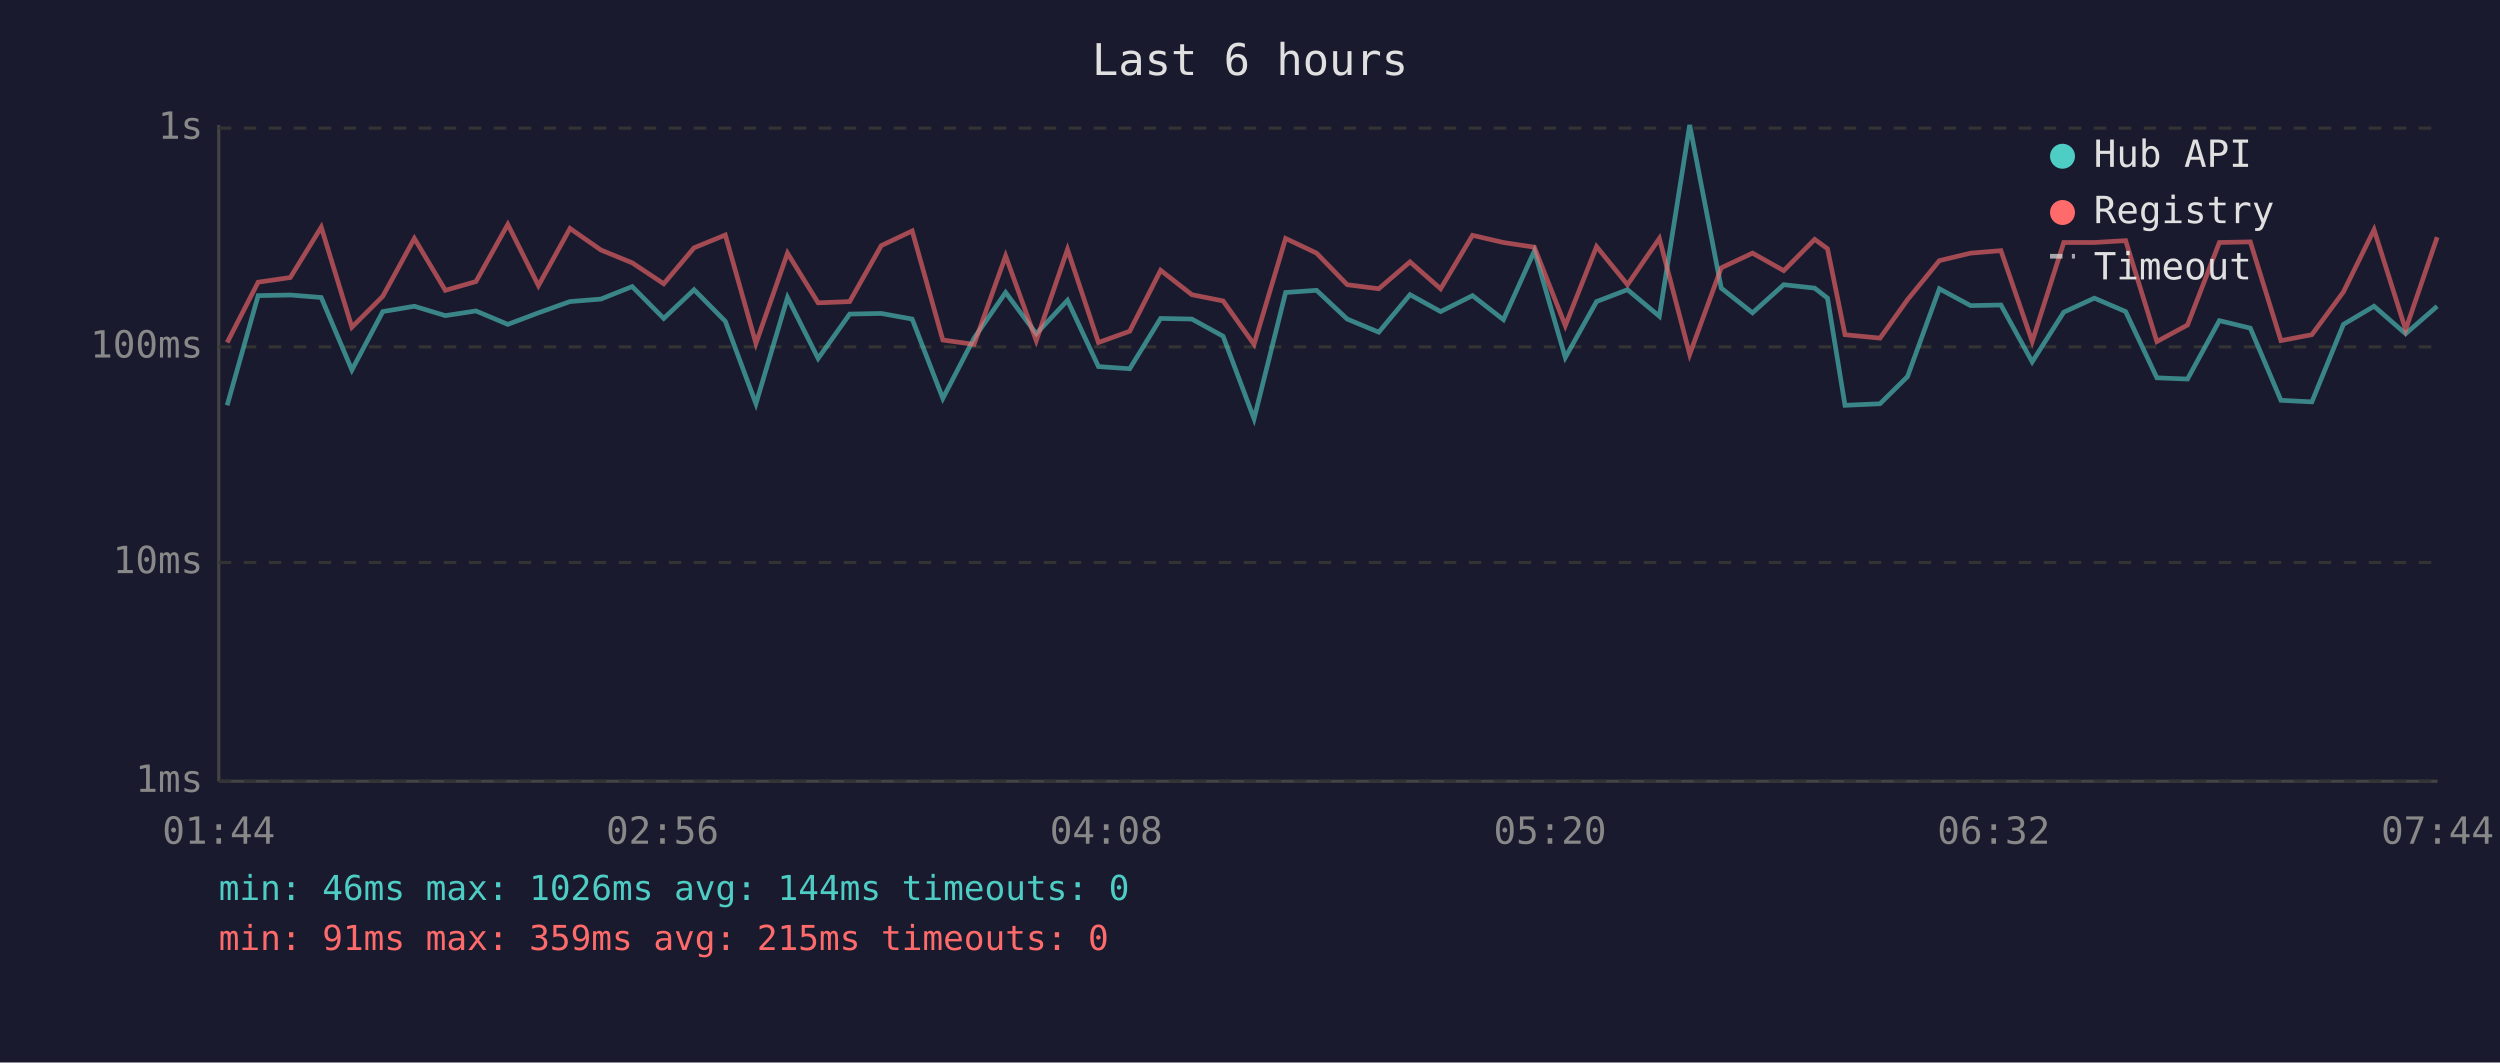
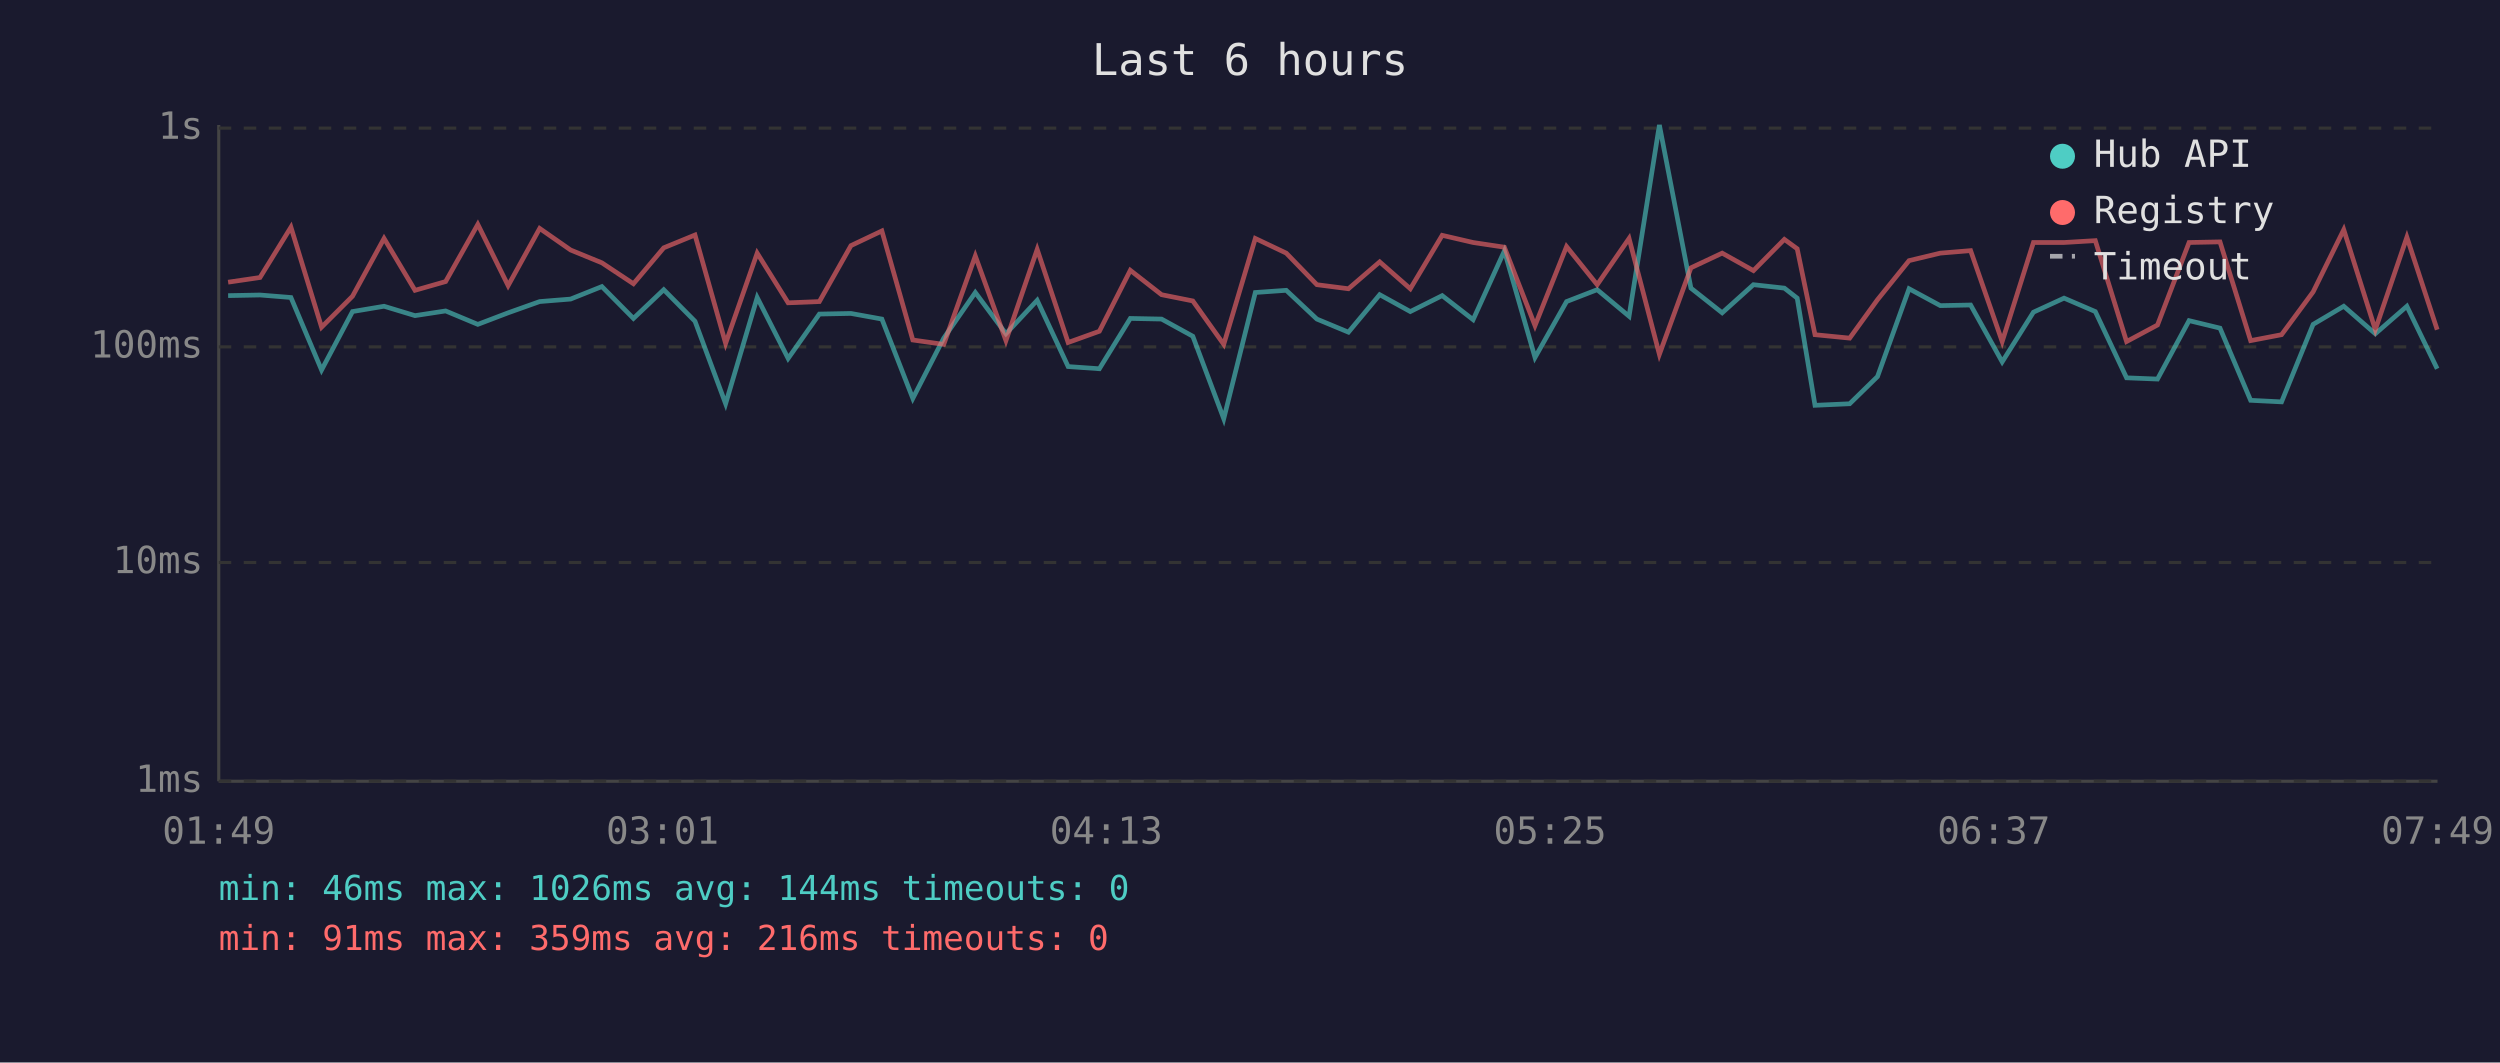
<svg xmlns="http://www.w3.org/2000/svg" viewBox="0 0 800 340" font-family="monospace" font-size="12">
  <rect width="800" height="340" fill="#1a1a2e" />
  <text x="400" y="24" fill="#e0e0e0" font-size="14" text-anchor="middle">Last 6 hours</text>
  <line x1="70" y1="40" x2="70" y2="250" stroke="#444" stroke-width="1" />
  <line x1="70" y1="250" x2="780" y2="250" stroke="#444" stroke-width="1" />
  <line x1="70" y1="250" x2="780" y2="250" stroke="#333" stroke-width="1" stroke-dasharray="4" />
  <text x="65" y="250" fill="#888" text-anchor="end" dominant-baseline="middle">1ms</text>
  <line x1="70" y1="180" x2="780" y2="180" stroke="#333" stroke-width="1" stroke-dasharray="4" />
  <text x="65" y="180" fill="#888" text-anchor="end" dominant-baseline="middle">10ms</text>
  <line x1="70" y1="111" x2="780" y2="111" stroke="#333" stroke-width="1" stroke-dasharray="4" />
  <text x="65" y="111" fill="#888" text-anchor="end" dominant-baseline="middle">100ms</text>
  <line x1="70" y1="41" x2="780" y2="41" stroke="#333" stroke-width="1" stroke-dasharray="4" />
  <text x="65" y="41" fill="#888" text-anchor="end" dominant-baseline="middle">1s</text>
-   <text x="70" y="270" fill="#888" text-anchor="middle">01:44</text>
-   <text x="212" y="270" fill="#888" text-anchor="middle">02:56</text>
-   <text x="354" y="270" fill="#888" text-anchor="middle">04:08</text>
-   <text x="496" y="270" fill="#888" text-anchor="middle">05:20</text>
-   <text x="638" y="270" fill="#888" text-anchor="middle">06:32</text>
-   <text x="780" y="270" fill="#888" text-anchor="middle">07:44</text>
-   <polyline points="72.7,129.7 82.6,94.6 92.9,94.4 102.8,95.2 112.6,118.4 122.5,99.7 132.6,98.0 142.5,101.0 152.3,99.5 162.5,103.8 172.3,100.1 182.4,96.5 192.3,95.7 202.3,91.7 212.4,101.9 222.1,92.7 232.1,102.8 241.9,129.2 252.0,95.2 261.8,114.7 271.9,100.5 282.0,100.3 291.9,102.1 301.7,127.5 311.7,108.2 321.8,93.6 331.6,106.8 341.6,96.1 351.5,117.3 361.5,118.0 371.4,101.9 381.4,102.1 391.4,107.6 401.3,134.0 411.4,93.6 421.3,92.9 431.1,102.1 441.2,106.3 451.2,94.3 461.0,99.7 471.2,94.6 481.1,102.3 491.0,80.3 500.9,114.4 510.9,96.5 520.8,92.7 531.0,101.2 540.7,40.0 550.8,92.2 560.8,100.1 570.8,91.1 580.7,92.2 584.8,95.4 590.4,129.7 601.6,129.2 610.4,120.5 620.6,92.4 630.6,97.8 640.3,97.6 650.3,115.8 660.4,99.9 670.2,95.4 680.2,99.7 690.2,120.9 700.0,121.3 710.2,102.6 720.1,105.0 729.9,128.1 739.8,128.6 749.9,103.8 759.7,98.0 769.8,106.8 779.9,98.0" fill="none" stroke="#4ecdc4" stroke-width="1.5" opacity="0.6" />
-   <polyline points="72.7,109.6 82.6,90.3 92.9,88.8 102.8,72.7 112.6,104.7 122.5,94.8 132.6,76.3 142.5,92.9 152.3,90.1 162.5,71.8 172.3,91.4 182.4,73.1 192.3,80.0 202.3,84.1 212.4,90.8 222.1,79.3 232.1,75.2 241.9,109.9 252.0,81.0 261.8,96.9 271.9,96.5 282.0,78.6 291.9,73.9 301.7,108.8 311.7,110.2 321.8,81.9 331.6,109.0 341.6,79.8 351.5,109.6 361.5,106.0 371.4,86.5 381.4,94.3 391.4,96.3 401.3,110.2 411.4,76.3 421.3,81.0 431.1,91.1 441.2,92.4 451.2,83.8 461.0,92.4 471.2,75.3 481.1,77.6 491.0,79.1 500.9,104.2 510.9,78.9 520.8,91.1 531.0,76.3 540.7,113.4 550.8,85.7 560.8,81.0 570.8,86.6 580.7,76.6 584.8,79.6 590.4,107.1 601.6,108.2 610.4,95.9 620.6,83.4 630.6,81.0 640.3,80.2 650.3,109.3 660.4,77.6 670.2,77.6 680.2,77.0 690.2,109.3 700.0,104.0 710.2,77.6 720.1,77.4 729.9,109.0 739.8,107.1 749.9,93.4 759.7,73.5 769.8,105.5 779.9,75.9" fill="none" stroke="#ff6b6b" stroke-width="1.5" opacity="0.6" />
+   <text x="70" y="270" fill="#888" text-anchor="middle">01:49</text>
+   <text x="212" y="270" fill="#888" text-anchor="middle">03:01</text>
+   <text x="354" y="270" fill="#888" text-anchor="middle">04:13</text>
+   <text x="496" y="270" fill="#888" text-anchor="middle">05:25</text>
+   <text x="638" y="270" fill="#888" text-anchor="middle">06:37</text>
+   <text x="780" y="270" fill="#888" text-anchor="middle">07:49</text>
+   <polyline points="73.0,94.6 83.2,94.4 93.1,95.2 102.9,118.4 112.8,99.7 122.9,98.0 132.8,101.0 142.6,99.5 152.9,103.8 162.6,100.1 172.7,96.5 182.6,95.7 192.6,91.7 202.7,101.9 212.4,92.7 222.4,102.8 232.2,129.2 242.3,95.2 252.2,114.7 262.2,100.5 272.3,100.3 282.2,102.1 292.1,127.5 302.0,108.2 312.1,93.6 321.9,106.8 331.9,96.1 341.8,117.3 351.8,118.0 361.7,101.9 371.7,102.1 381.7,107.6 391.6,134.0 401.7,93.6 411.6,92.9 421.4,102.1 431.5,106.3 441.5,94.3 451.3,99.7 461.5,94.6 471.4,102.3 481.4,80.3 491.2,114.4 501.3,96.5 511.1,92.7 521.3,101.2 531.0,40.0 541.1,92.2 551.1,100.1 561.1,91.1 571.0,92.2 575.1,95.4 580.8,129.7 591.9,129.2 600.8,120.5 610.9,92.4 620.9,97.8 630.6,97.6 640.7,115.8 650.7,99.9 660.5,95.4 670.5,99.7 680.5,120.9 690.4,121.3 700.5,102.6 710.4,105.0 720.2,128.1 730.1,128.6 740.2,103.8 750.0,98.0 760.1,106.8 770.2,98.0 779.9,118.0" fill="none" stroke="#4ecdc4" stroke-width="1.5" opacity="0.6" />
+   <polyline points="73.0,90.3 83.2,88.8 93.1,72.7 102.9,104.7 112.8,94.8 122.9,76.3 132.8,92.9 142.6,90.1 152.9,71.8 162.6,91.4 172.7,73.1 182.6,80.0 192.6,84.1 202.7,90.8 212.4,79.3 222.4,75.2 232.2,109.9 242.3,81.0 252.2,96.9 262.2,96.5 272.3,78.6 282.2,73.9 292.1,108.8 302.0,110.2 312.1,81.9 321.9,109.0 331.9,79.8 341.8,109.6 351.8,106.0 361.7,86.5 371.7,94.3 381.7,96.3 391.6,110.2 401.7,76.3 411.6,81.0 421.4,91.1 431.5,92.4 441.5,83.8 451.3,92.4 461.5,75.3 471.4,77.6 481.4,79.1 491.2,104.2 501.3,78.9 511.1,91.1 521.3,76.3 531.0,113.4 541.1,85.7 551.1,81.0 561.1,86.6 571.0,76.6 575.1,79.6 580.8,107.1 591.9,108.2 600.8,95.9 610.9,83.4 620.9,81.0 630.6,80.2 640.7,109.3 650.7,77.6 660.5,77.6 670.5,77.0 680.5,109.3 690.4,104.0 700.5,77.6 710.4,77.4 720.2,109.0 730.1,107.1 740.2,93.4 750.0,73.5 760.1,105.5 770.2,75.9 779.9,105.5" fill="none" stroke="#ff6b6b" stroke-width="1.5" opacity="0.6" />
  <circle cx="660" cy="50" r="4" fill="#4ecdc4" />
  <text x="670" y="50" fill="#e0e0e0" dominant-baseline="middle">Hub API</text>
  <circle cx="660" cy="68" r="4" fill="#ff6b6b" />
  <text x="670" y="68" fill="#e0e0e0" dominant-baseline="middle">Registry</text>
  <line x1="656" y1="82" x2="664" y2="82" stroke="#e0e0e0" stroke-width="1.5" stroke-dasharray="4,3" opacity="0.7" />
  <text x="670" y="86" fill="#e0e0e0" dominant-baseline="middle">Timeout</text>
  <text x="70" y="288" fill="#4ecdc4" font-size="11">min: 46ms  max: 1026ms  avg: 144ms  timeouts: 0</text>
-   <text x="70" y="304" fill="#ff6b6b" font-size="11">min: 91ms  max: 359ms  avg: 215ms  timeouts: 0</text>
+   <text x="70" y="304" fill="#ff6b6b" font-size="11">min: 91ms  max: 359ms  avg: 216ms  timeouts: 0</text>
</svg>
